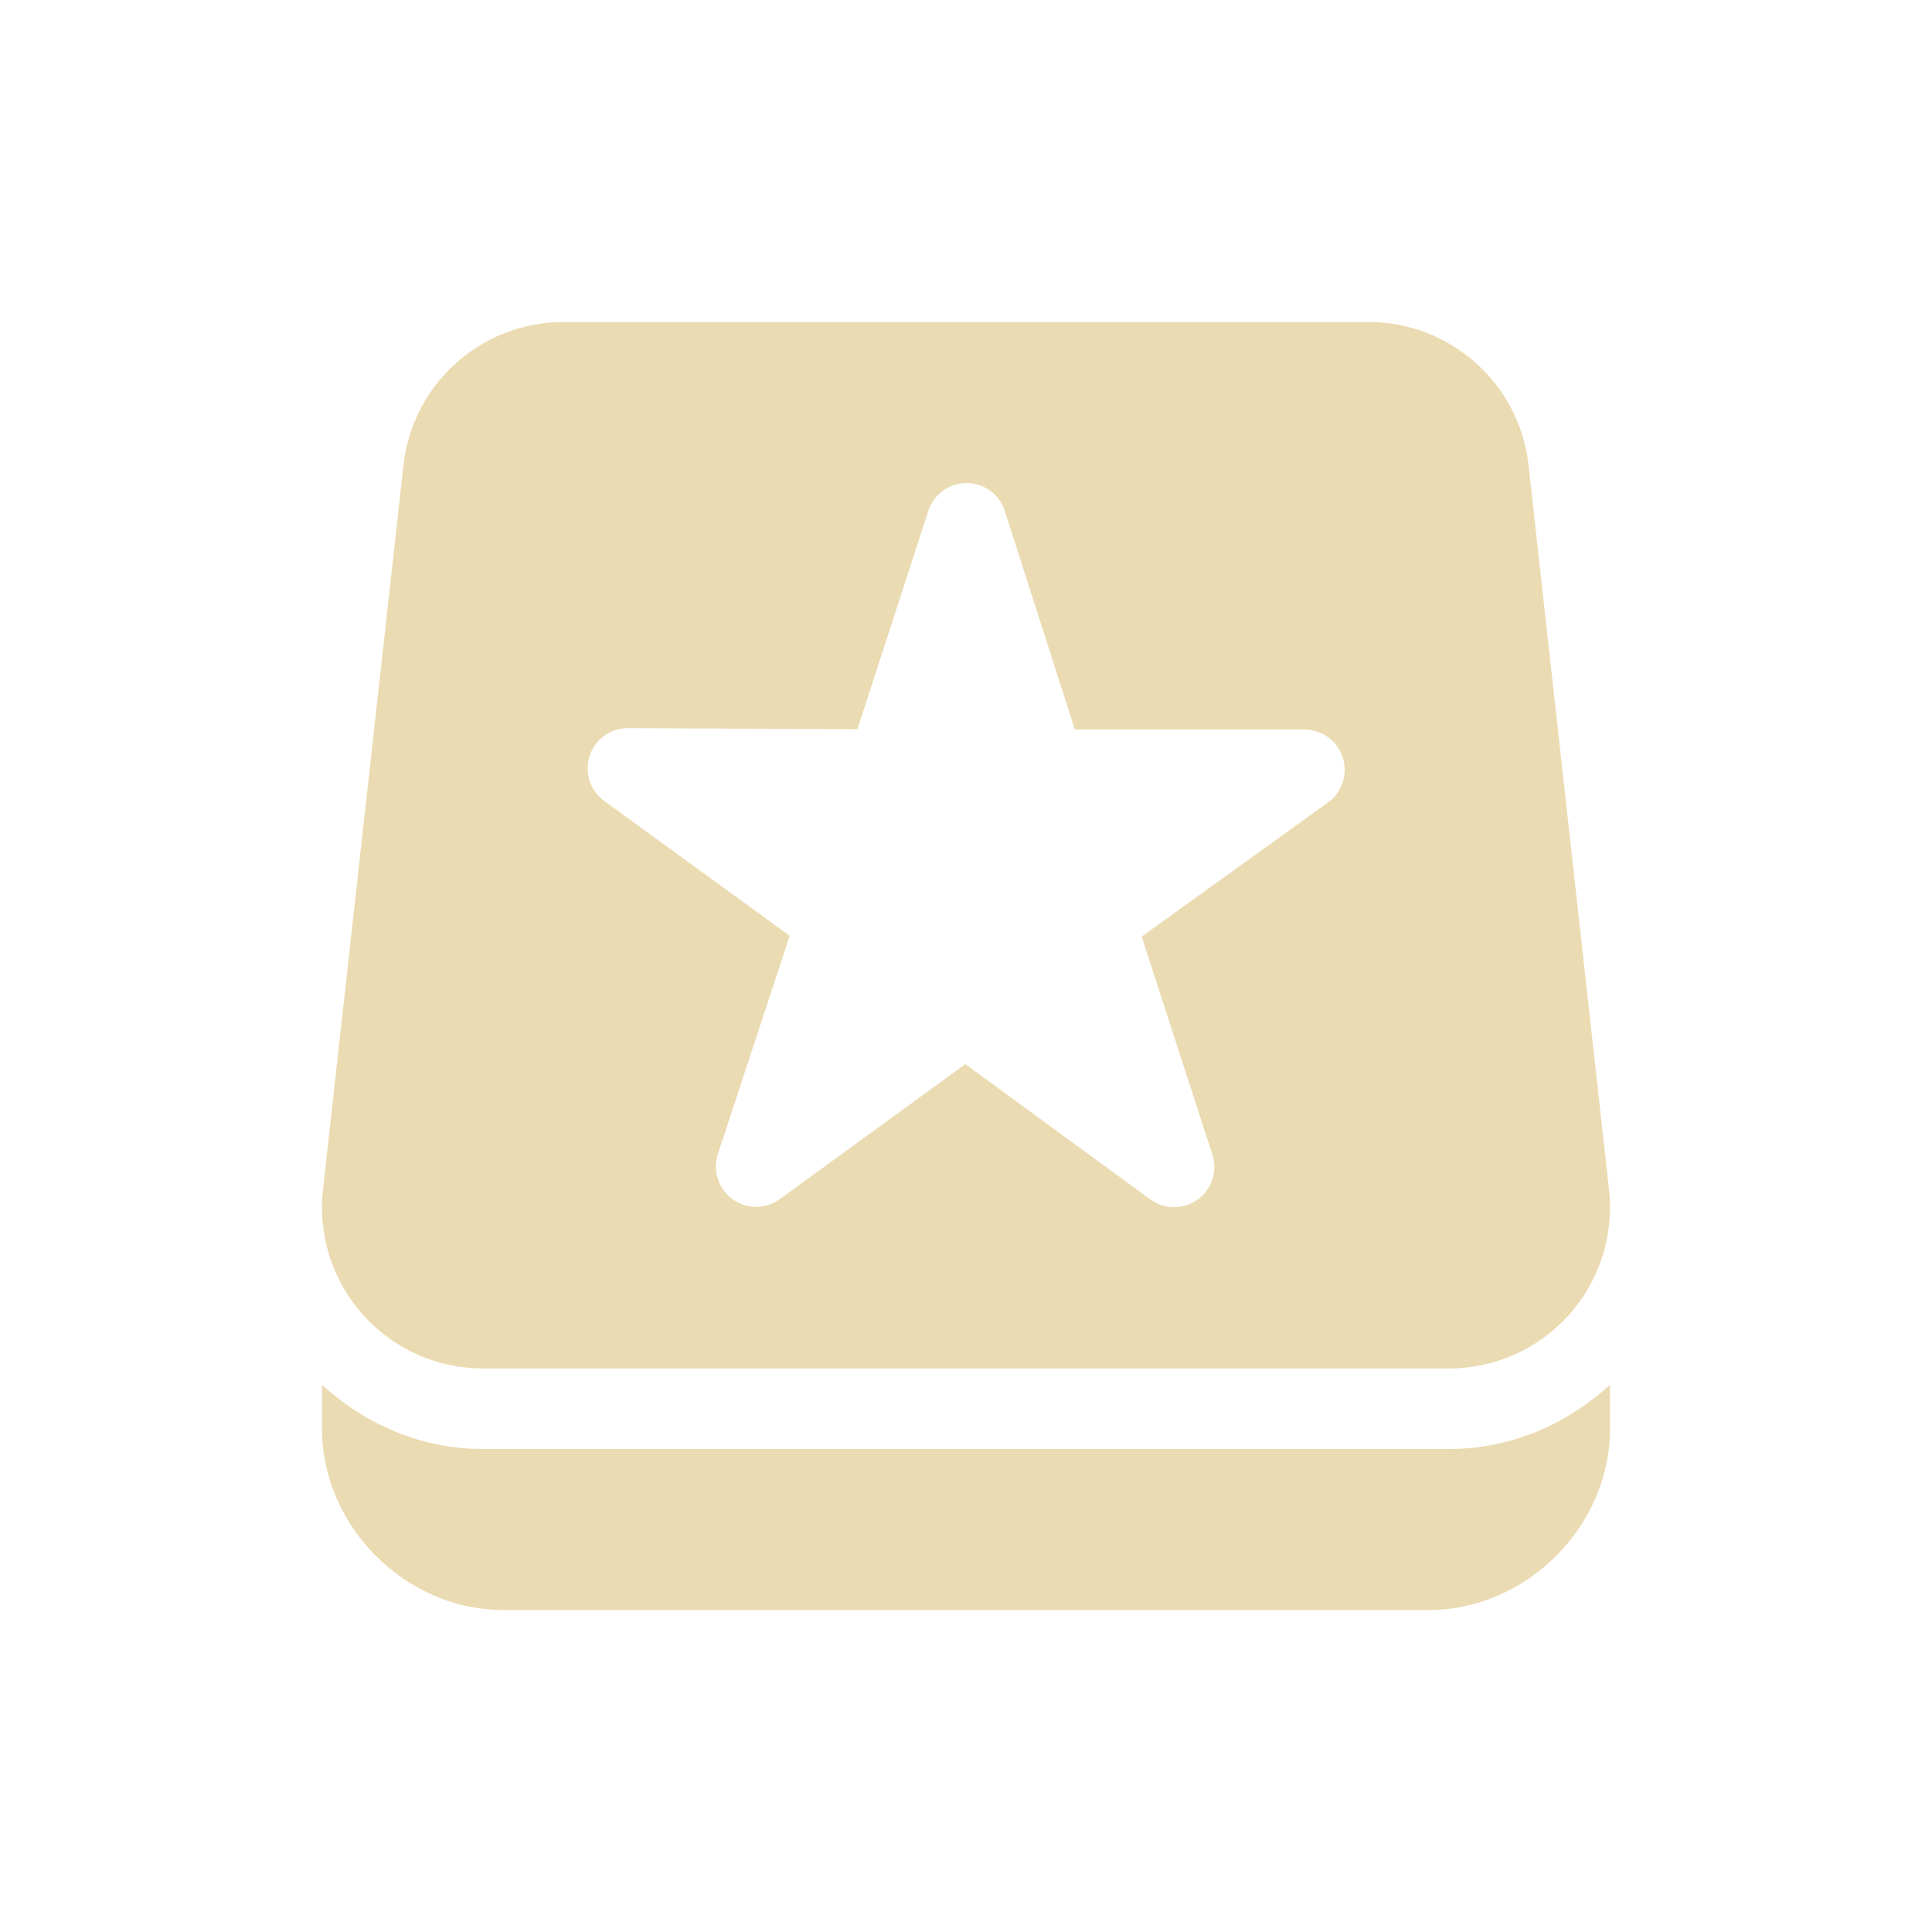
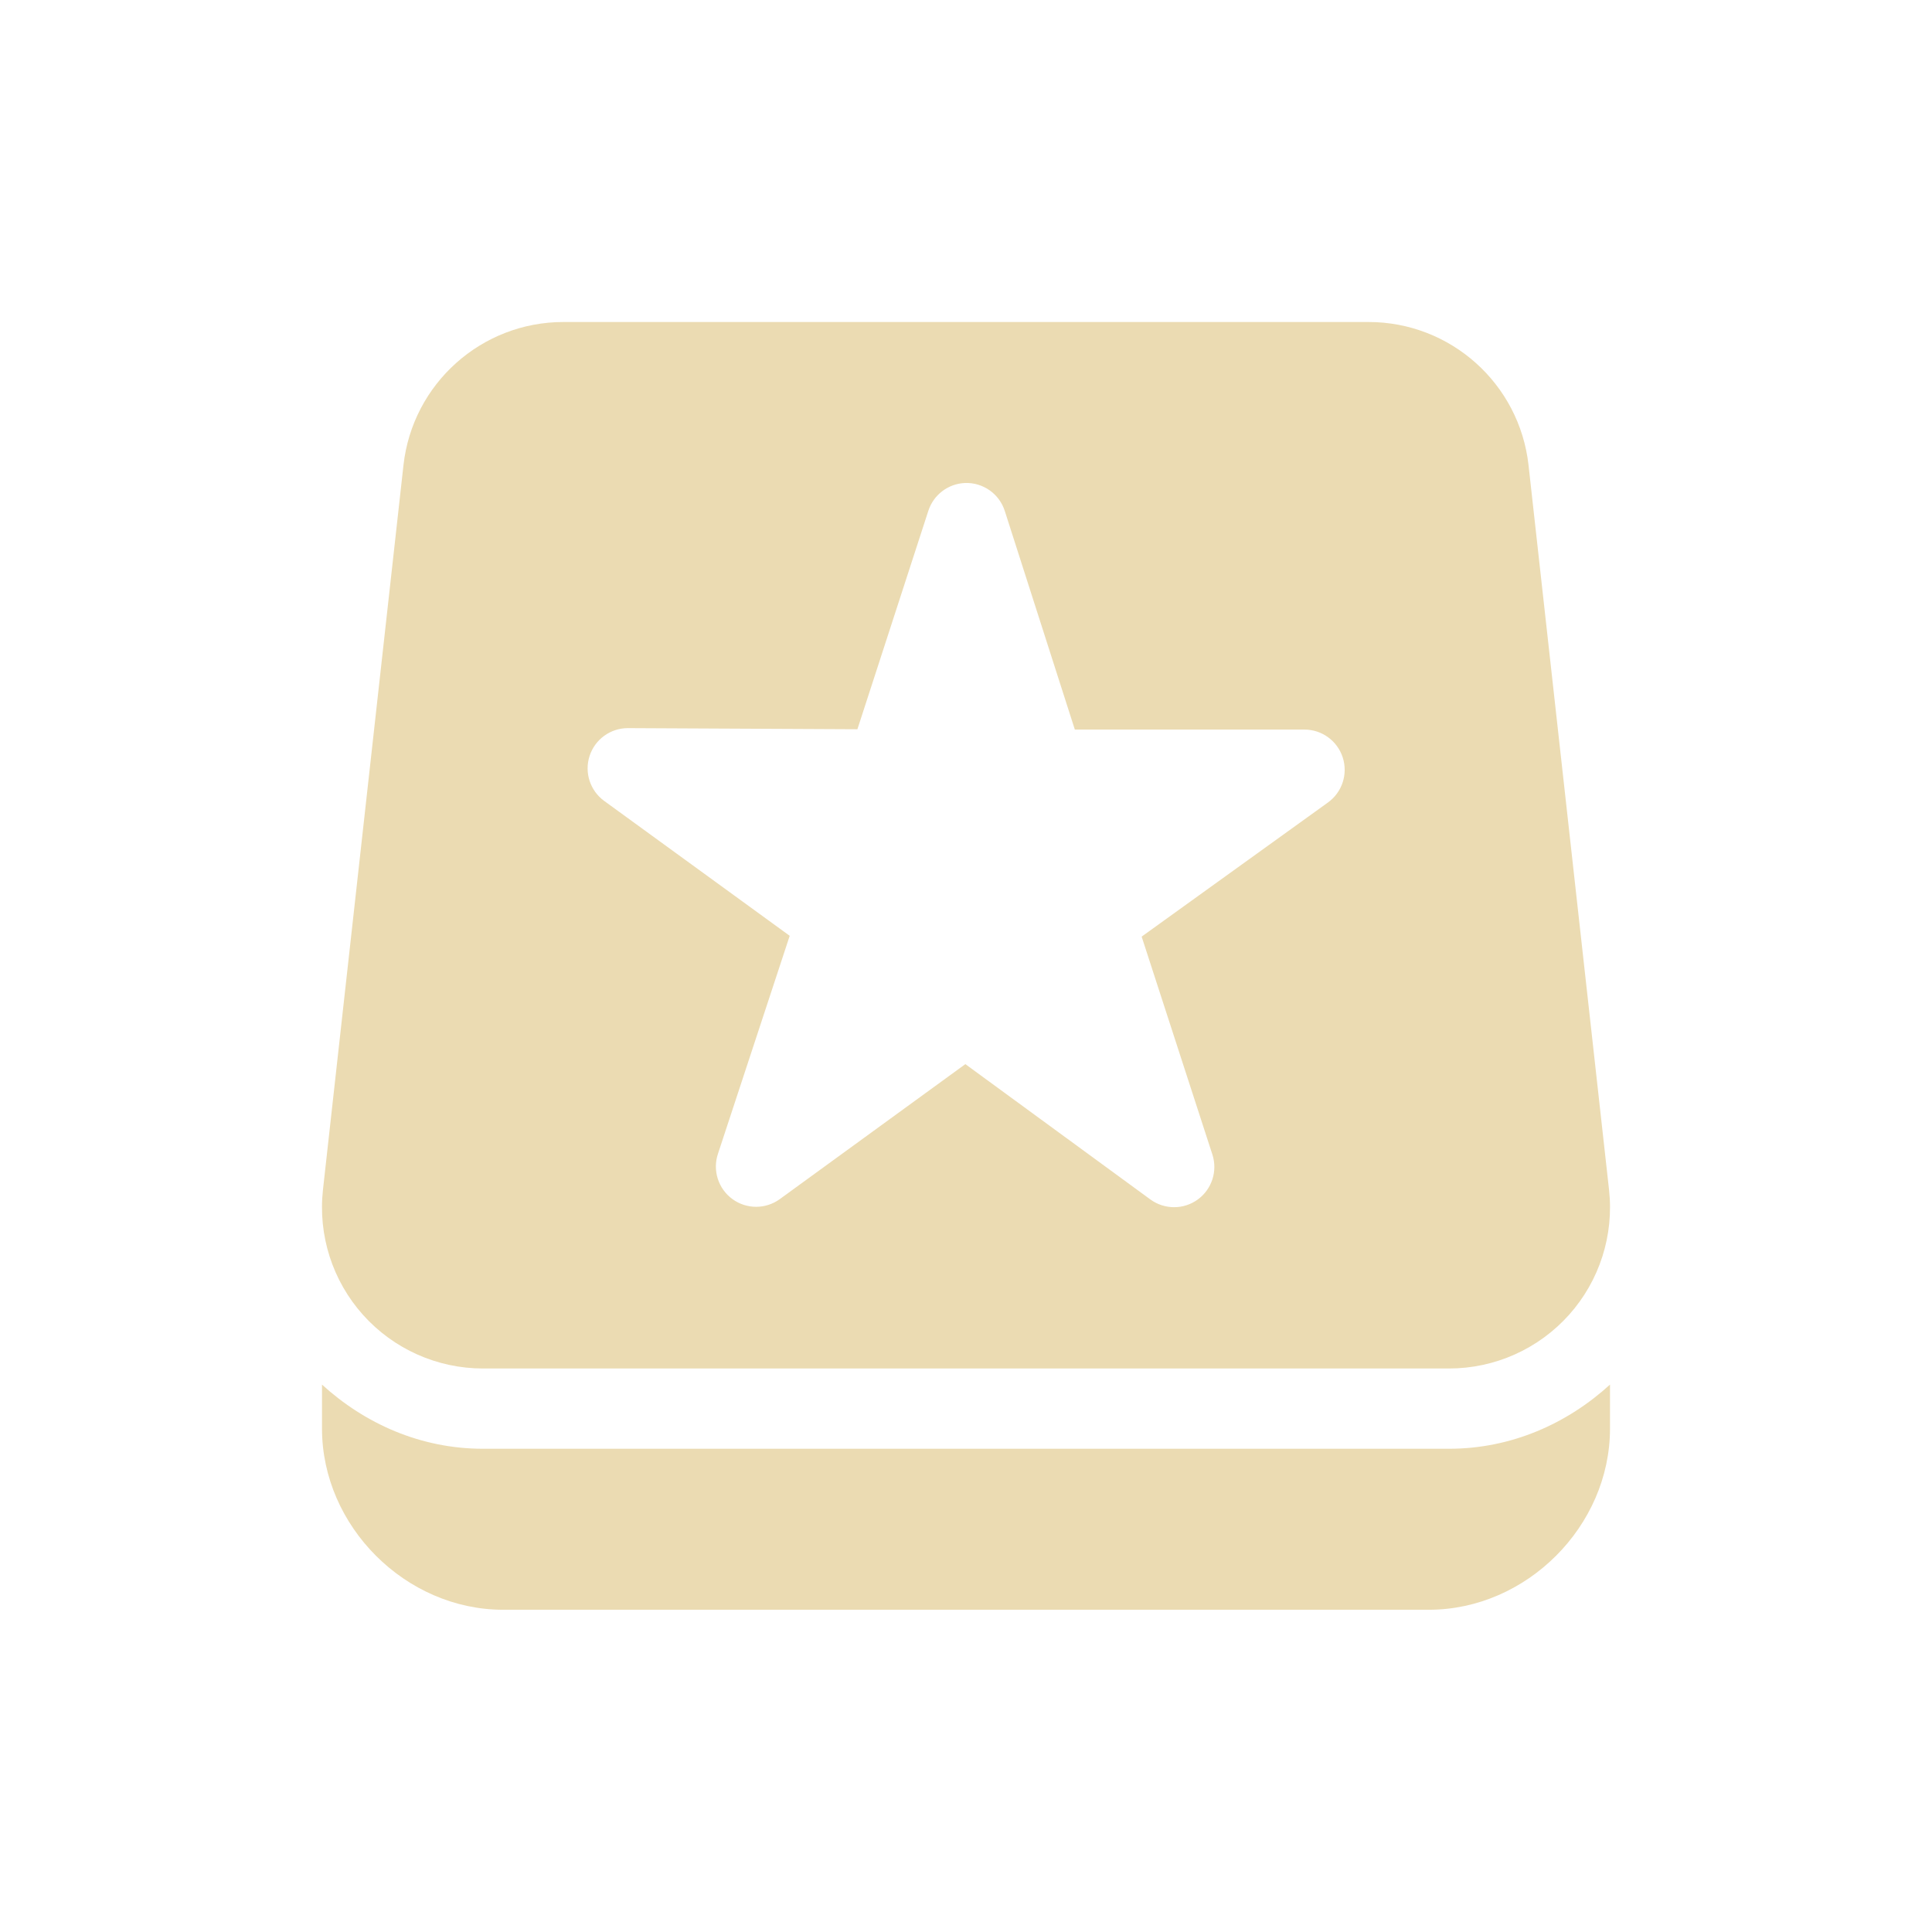
<svg xmlns="http://www.w3.org/2000/svg" width="24" height="24" version="1.1">
  <defs>
-     <style id="current-color-scheme" type="text/css">
-    .ColorScheme-Text { color:#ebdbb2; } .ColorScheme-Highlight { color:#458588; }
-   </style>
+     <style id="current-color-scheme" type="text/css">.ColorScheme-Text { color:#ebdbb2; } .ColorScheme-Highlight { color:#458588; } .ColorScheme-NeutralText { color:#fe8019; } .ColorScheme-PositiveText { color:#689d6a; } .ColorScheme-NegativeText { color:#fb4934; }</style>
  </defs>
-   <g>
-     <path style="fill:currentColor" class="ColorScheme-Text" d="m 4,17.203 0,0.547 c 0,1.212 1.038,2.25 2.25,2.25 l 11.5,0 c 1.212,0 2.25,-1.038 2.25,-2.25 l 0,-0.547 c -0.532,0.485 -1.225,0.797 -2,0.797 L 6,18 c -0.775,0 -1.468,-0.312 -2,-0.797 z m 3,-13.203 a 2,2 0 0 0 -1.988,1.779 l -1,9 a 2,2 0 0 0 1.988,2.221 l 12,0 a 2,2 0 0 0 1.988,-2.221 l -1,-9 A 2,2 0 0 0 17,4 L 7,4 Z m 4.986,2 a 0.5,0.5 0 0 1 0.496,0.348 l 0.87,2.715 2.851,0 a 0.5,0.5 0 0 1 0.293,0.906 l -2.314,1.666 0.88,2.711 a 0.5,0.5 0 0 1 -0.769,0.556 l -2.301,-1.683 -2.304,1.676 a 0.5,0.5 0 0 1 -0.769,-0.563 l 0.891,-2.707 -2.305,-1.676 a 0.5,0.5 0 0 1 0.295,-0.904 l 2.851,0.014 0.881,-2.713 A 0.5,0.5 0 0 1 11.986,6 Z" />
-   </g>
+   <path class="ColorScheme-Text" d="m4 17.2v0.547c0 1.212 1.038 2.25 2.25 2.25h11.5c1.212 0 2.25-1.038 2.25-2.25v-0.547c-0.532 0.485-1.225 0.797-2 0.797h-12c-0.775 0-1.468-0.312-2-0.797zm3-13.2a2 2 0 0 0-1.988 1.779l-1 9a2 2 0 0 0 1.988 2.221h12a2 2 0 0 0 1.988-2.221l-1-9a2 2 0 0 0-1.988-1.779h-10zm4.986 2a0.5 0.5 0 0 1 0.496 0.348l0.87 2.715h2.851a0.5 0.5 0 0 1 0.293 0.906l-2.314 1.666 0.88 2.711a0.5 0.5 0 0 1-0.769 0.556l-2.301-1.683-2.304 1.676a0.5 0.5 0 0 1-0.769-0.563l0.891-2.707-2.305-1.676a0.5 0.5 0 0 1 0.295-0.904l2.851 0.014 0.881-2.713a0.5 0.5 0 0 1 0.455-0.346z" fill="currentColor" />
</svg>
